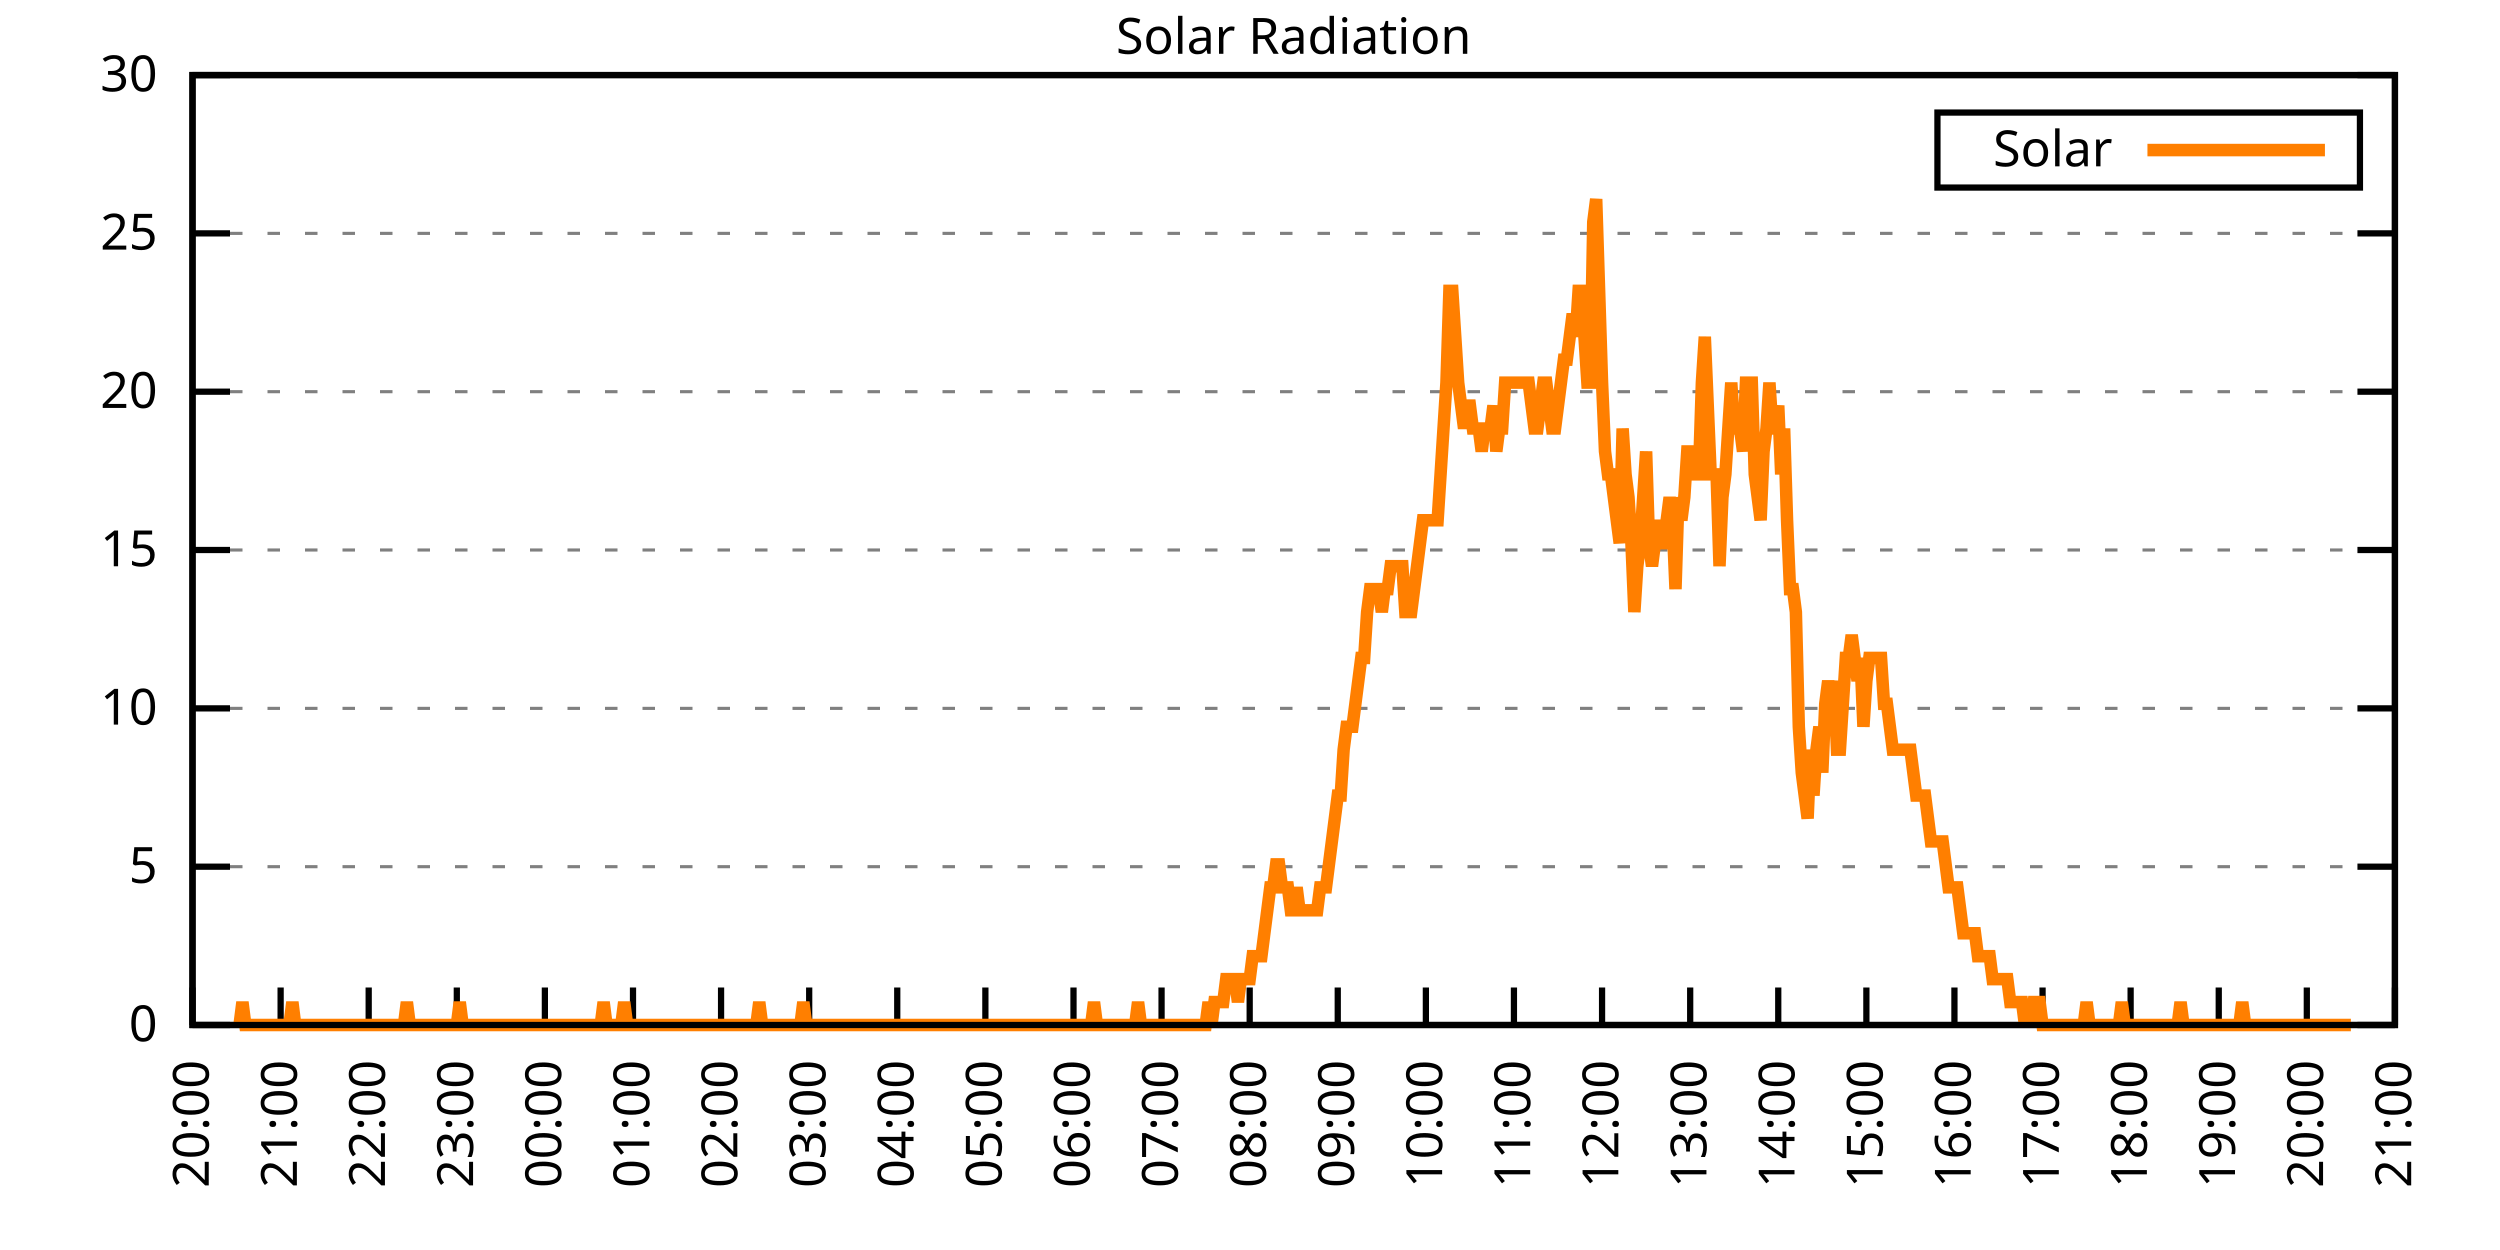
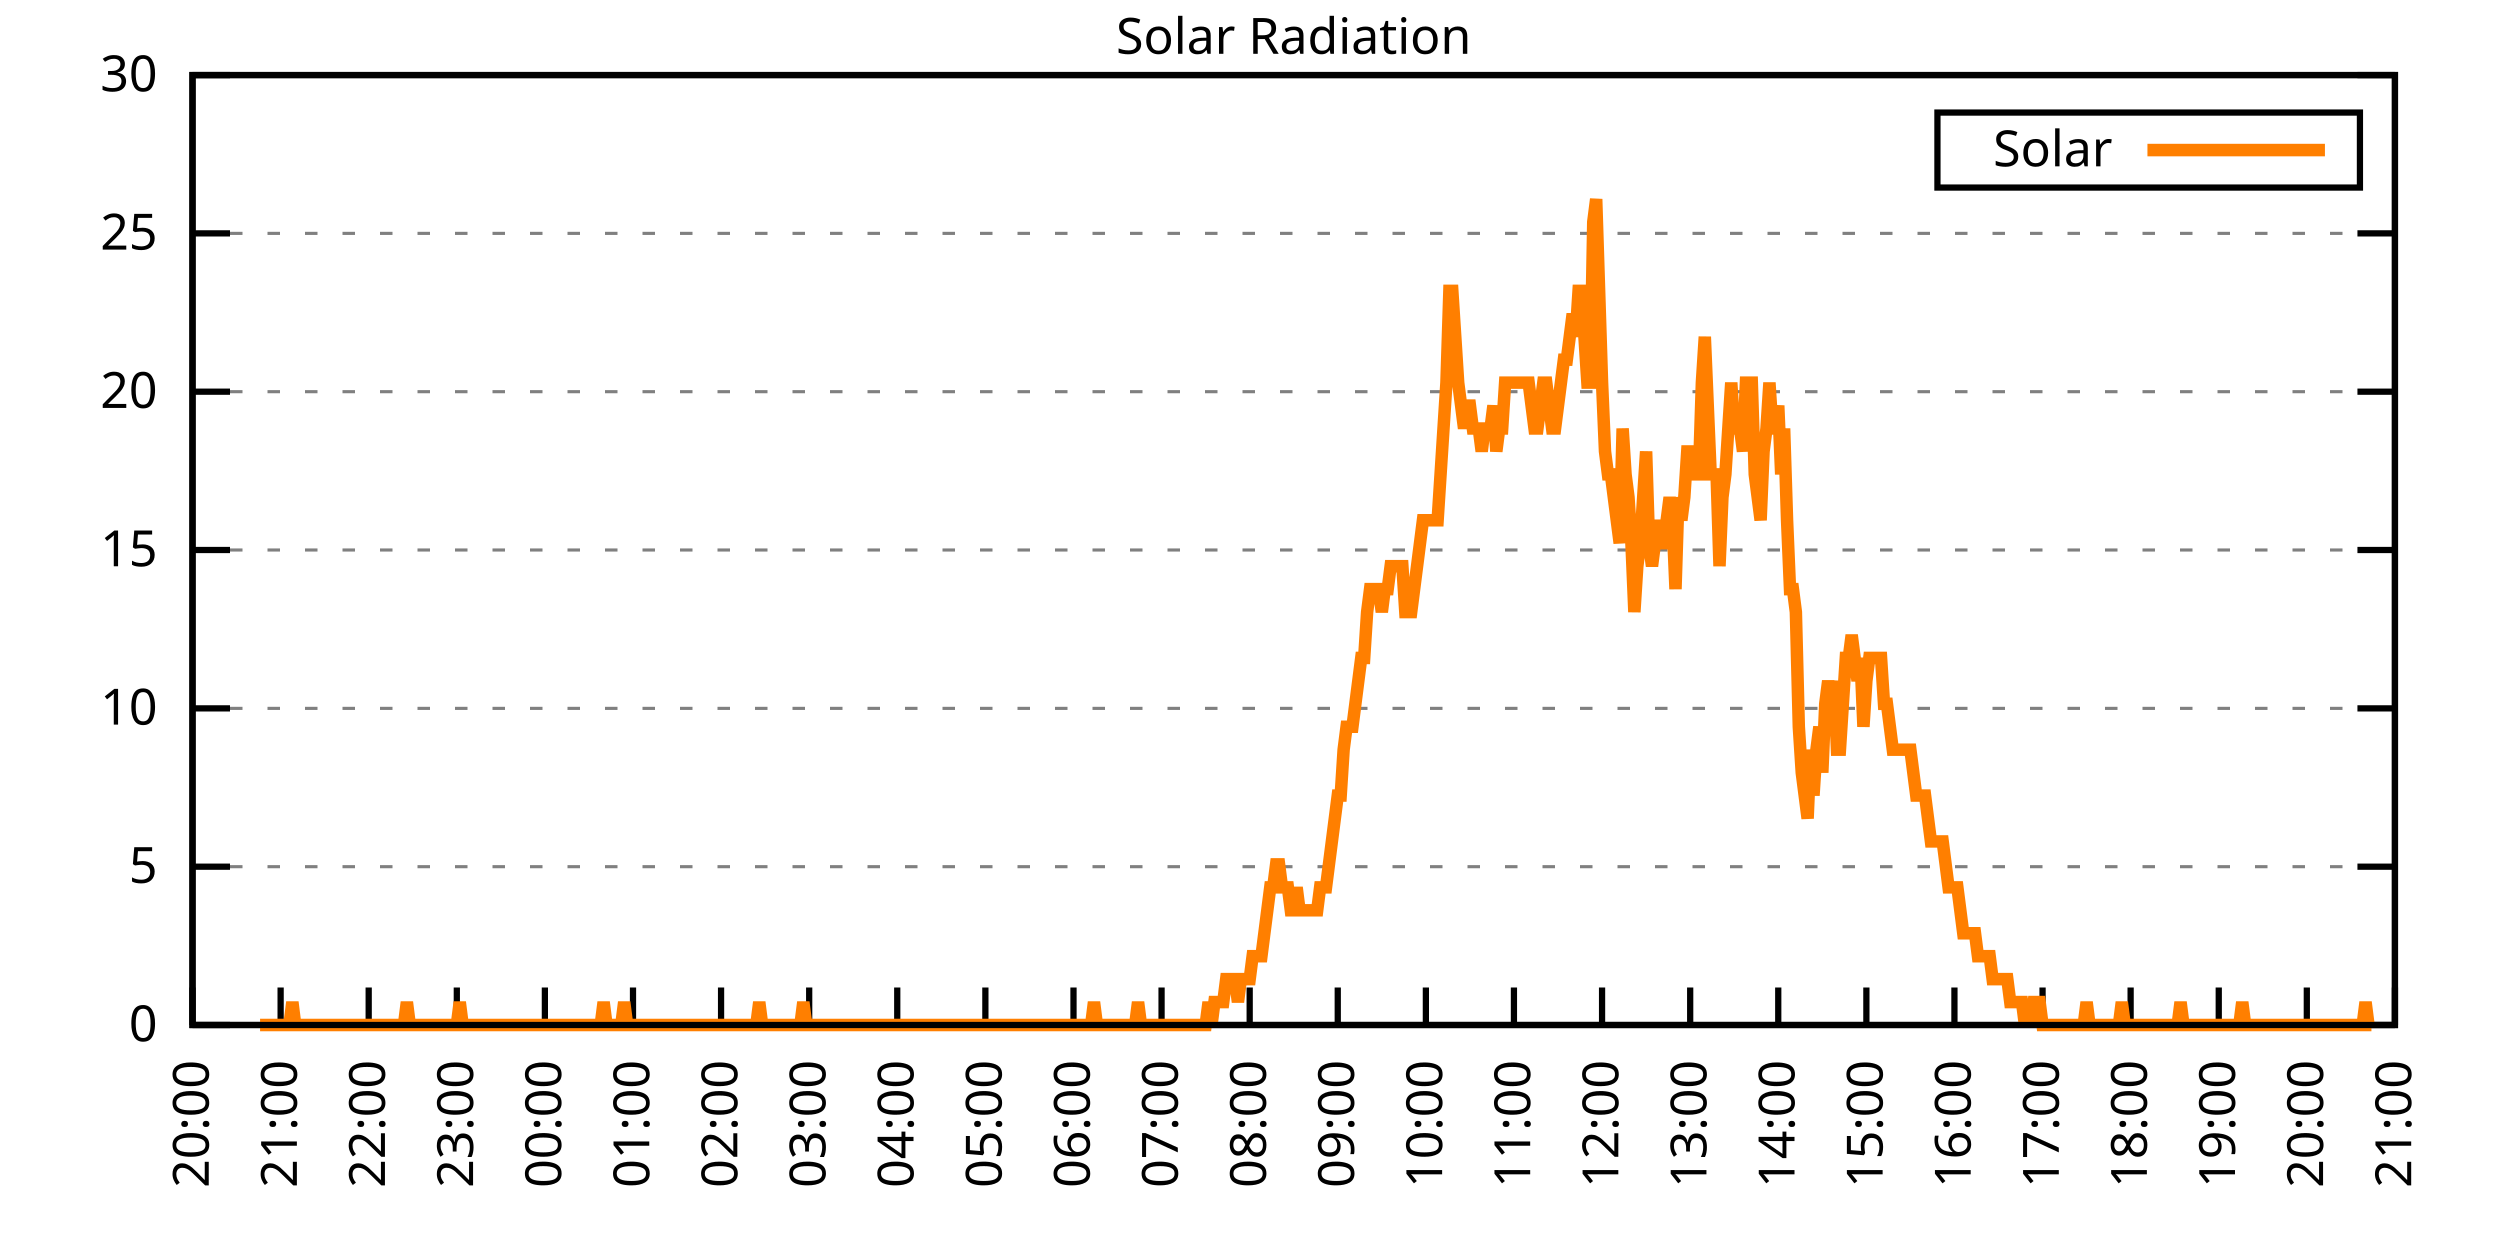
<svg xmlns="http://www.w3.org/2000/svg" xmlns:xlink="http://www.w3.org/1999/xlink" width="400" height="200" viewBox="0 0 400 200">
  <g id="gnuplot_canvas">
    <rect x="0" y="0" width="400" height="200" fill="none" />
    <defs>
      <circle id="gpDot" r="0.5" stroke-width="0.5" stroke="currentColor" />
      <path id="gpPt0" stroke-width="0.333" stroke="currentColor" d="M-1,0 h2 M0,-1 v2" />
      <path id="gpPt1" stroke-width="0.333" stroke="currentColor" d="M-1,-1 L1,1 M1,-1 L-1,1" />
      <path id="gpPt2" stroke-width="0.333" stroke="currentColor" d="M-1,0 L1,0 M0,-1 L0,1 M-1,-1 L1,1 M-1,1 L1,-1" />
      <rect id="gpPt3" stroke-width="0.333" stroke="currentColor" x="-1" y="-1" width="2" height="2" />
      <rect id="gpPt4" stroke-width="0.333" stroke="currentColor" fill="currentColor" x="-1" y="-1" width="2" height="2" />
      <circle id="gpPt5" stroke-width="0.333" stroke="currentColor" cx="0" cy="0" r="1" />
      <use xlink:href="#gpPt5" id="gpPt6" fill="currentColor" stroke="none" />
      <path id="gpPt7" stroke-width="0.333" stroke="currentColor" d="M0,-1.33 L-1.33,0.67 L1.33,0.67 z" />
      <use xlink:href="#gpPt7" id="gpPt8" fill="currentColor" stroke="none" />
      <use xlink:href="#gpPt7" id="gpPt9" stroke="currentColor" transform="rotate(180)" />
      <use xlink:href="#gpPt9" id="gpPt10" fill="currentColor" stroke="none" />
      <use xlink:href="#gpPt3" id="gpPt11" stroke="currentColor" transform="rotate(45)" />
      <use xlink:href="#gpPt11" id="gpPt12" fill="currentColor" stroke="none" />
      <path id="gpPt13" stroke-width="0.333" stroke="currentColor" d="M0,1.330 L1.265,0.411 L0.782,-1.067 L-0.782,-1.076 L-1.265,0.411 z" />
      <use xlink:href="#gpPt13" id="gpPt14" fill="currentColor" stroke="none" />
      <filter id="textbox" filterUnits="objectBoundingBox" x="0" y="0" height="1" width="1">
        <feFlood flood-color="white" flood-opacity="1" result="bgnd" />
        <feComposite in="SourceGraphic" in2="bgnd" operator="atop" />
      </filter>
      <filter id="greybox" filterUnits="objectBoundingBox" x="0" y="0" height="1" width="1">
        <feFlood flood-color="lightgrey" flood-opacity="1" result="grey" />
        <feComposite in="SourceGraphic" in2="grey" operator="atop" />
      </filter>
    </defs>
    <g fill="none" color="white" stroke="currentColor" stroke-width="1.00" stroke-linecap="butt" stroke-linejoin="miter">
</g>
    <g fill="none" color="black" stroke="currentColor" stroke-width="1.00" stroke-linecap="butt" stroke-linejoin="miter">
      <g stroke="none" shape-rendering="crispEdges">
        <polygon fill="rgb(255, 255, 255)" points="30.80,164.00 383.18,164.00 383.18,12.02 30.80,12.02 " />
      </g>
    </g>
    <g fill="none" color="black" stroke="currentColor" stroke-width="1.00" stroke-linecap="butt" stroke-linejoin="miter">
</g>
    <g fill="none" color="black" stroke="black" stroke-width="0.50" stroke-linecap="butt" stroke-linejoin="miter">
</g>
    <g fill="none" color="gray" stroke="currentColor" stroke-width="0.50" stroke-linecap="butt" stroke-linejoin="miter">
      <path stroke="gray" stroke-dasharray="2,4" class="gridline" d="M30.80,164.00 L383.19,164.00  " />
    </g>
    <g fill="none" color="gray" stroke="gray" stroke-width="1.00" stroke-linecap="butt" stroke-linejoin="miter">
</g>
    <g fill="none" color="black" stroke="currentColor" stroke-width="1.00" stroke-linecap="butt" stroke-linejoin="miter">
      <path stroke="black" d="M30.80,164.00 L36.80,164.00 M383.19,164.00 L377.19,164.00  " />
      <g transform="translate(25.20,166.60)" stroke="none" fill="black" font-family="Sans" font-size="8.00" text-anchor="end">
        <text>
          <tspan font-family="Sans"> 0</tspan>
        </text>
      </g>
    </g>
    <g fill="none" color="black" stroke="currentColor" stroke-width="1.00" stroke-linecap="butt" stroke-linejoin="miter">
</g>
    <g fill="none" color="black" stroke="black" stroke-width="0.50" stroke-linecap="butt" stroke-linejoin="miter">
</g>
    <g fill="none" color="gray" stroke="currentColor" stroke-width="0.50" stroke-linecap="butt" stroke-linejoin="miter">
      <path stroke="gray" stroke-dasharray="2,4" class="gridline" d="M30.80,138.67 L383.19,138.67  " />
    </g>
    <g fill="none" color="gray" stroke="gray" stroke-width="1.00" stroke-linecap="butt" stroke-linejoin="miter">
</g>
    <g fill="none" color="black" stroke="currentColor" stroke-width="1.00" stroke-linecap="butt" stroke-linejoin="miter">
      <path stroke="black" d="M30.80,138.67 L36.80,138.67 M383.19,138.67 L377.19,138.67  " />
      <g transform="translate(25.20,141.27)" stroke="none" fill="black" font-family="Sans" font-size="8.00" text-anchor="end">
        <text>
          <tspan font-family="Sans"> 5</tspan>
        </text>
      </g>
    </g>
    <g fill="none" color="black" stroke="currentColor" stroke-width="1.00" stroke-linecap="butt" stroke-linejoin="miter">
</g>
    <g fill="none" color="black" stroke="black" stroke-width="0.50" stroke-linecap="butt" stroke-linejoin="miter">
</g>
    <g fill="none" color="gray" stroke="currentColor" stroke-width="0.50" stroke-linecap="butt" stroke-linejoin="miter">
      <path stroke="gray" stroke-dasharray="2,4" class="gridline" d="M30.80,113.34 L383.19,113.34  " />
    </g>
    <g fill="none" color="gray" stroke="gray" stroke-width="1.00" stroke-linecap="butt" stroke-linejoin="miter">
</g>
    <g fill="none" color="black" stroke="currentColor" stroke-width="1.00" stroke-linecap="butt" stroke-linejoin="miter">
      <path stroke="black" d="M30.80,113.34 L36.80,113.34 M383.19,113.34 L377.19,113.34  " />
      <g transform="translate(25.20,115.94)" stroke="none" fill="black" font-family="Sans" font-size="8.00" text-anchor="end">
        <text>
          <tspan font-family="Sans"> 10</tspan>
        </text>
      </g>
    </g>
    <g fill="none" color="black" stroke="currentColor" stroke-width="1.00" stroke-linecap="butt" stroke-linejoin="miter">
</g>
    <g fill="none" color="black" stroke="black" stroke-width="0.50" stroke-linecap="butt" stroke-linejoin="miter">
</g>
    <g fill="none" color="gray" stroke="currentColor" stroke-width="0.50" stroke-linecap="butt" stroke-linejoin="miter">
      <path stroke="gray" stroke-dasharray="2,4" class="gridline" d="M30.80,88.00 L383.19,88.00  " />
    </g>
    <g fill="none" color="gray" stroke="gray" stroke-width="1.00" stroke-linecap="butt" stroke-linejoin="miter">
</g>
    <g fill="none" color="black" stroke="currentColor" stroke-width="1.00" stroke-linecap="butt" stroke-linejoin="miter">
      <path stroke="black" d="M30.80,88.00 L36.80,88.00 M383.19,88.00 L377.19,88.00  " />
      <g transform="translate(25.20,90.60)" stroke="none" fill="black" font-family="Sans" font-size="8.00" text-anchor="end">
        <text>
          <tspan font-family="Sans"> 15</tspan>
        </text>
      </g>
    </g>
    <g fill="none" color="black" stroke="currentColor" stroke-width="1.00" stroke-linecap="butt" stroke-linejoin="miter">
</g>
    <g fill="none" color="black" stroke="black" stroke-width="0.50" stroke-linecap="butt" stroke-linejoin="miter">
</g>
    <g fill="none" color="gray" stroke="currentColor" stroke-width="0.50" stroke-linecap="butt" stroke-linejoin="miter">
      <path stroke="gray" stroke-dasharray="2,4" class="gridline" d="M30.80,62.67 L383.19,62.67  " />
    </g>
    <g fill="none" color="gray" stroke="gray" stroke-width="1.00" stroke-linecap="butt" stroke-linejoin="miter">
</g>
    <g fill="none" color="black" stroke="currentColor" stroke-width="1.00" stroke-linecap="butt" stroke-linejoin="miter">
      <path stroke="black" d="M30.80,62.67 L36.80,62.67 M383.19,62.67 L377.19,62.67  " />
      <g transform="translate(25.20,65.27)" stroke="none" fill="black" font-family="Sans" font-size="8.00" text-anchor="end">
        <text>
          <tspan font-family="Sans"> 20</tspan>
        </text>
      </g>
    </g>
    <g fill="none" color="black" stroke="currentColor" stroke-width="1.00" stroke-linecap="butt" stroke-linejoin="miter">
</g>
    <g fill="none" color="black" stroke="black" stroke-width="0.50" stroke-linecap="butt" stroke-linejoin="miter">
</g>
    <g fill="none" color="gray" stroke="currentColor" stroke-width="0.50" stroke-linecap="butt" stroke-linejoin="miter">
      <path stroke="gray" stroke-dasharray="2,4" class="gridline" d="M30.80,37.34 L383.19,37.34  " />
    </g>
    <g fill="none" color="gray" stroke="gray" stroke-width="1.00" stroke-linecap="butt" stroke-linejoin="miter">
</g>
    <g fill="none" color="black" stroke="currentColor" stroke-width="1.00" stroke-linecap="butt" stroke-linejoin="miter">
      <path stroke="black" d="M30.80,37.34 L36.80,37.34 M383.19,37.34 L377.19,37.34  " />
      <g transform="translate(25.20,39.94)" stroke="none" fill="black" font-family="Sans" font-size="8.00" text-anchor="end">
        <text>
          <tspan font-family="Sans"> 25</tspan>
        </text>
      </g>
    </g>
    <g fill="none" color="black" stroke="currentColor" stroke-width="1.00" stroke-linecap="butt" stroke-linejoin="miter">
</g>
    <g fill="none" color="black" stroke="black" stroke-width="0.50" stroke-linecap="butt" stroke-linejoin="miter">
</g>
    <g fill="none" color="gray" stroke="currentColor" stroke-width="0.50" stroke-linecap="butt" stroke-linejoin="miter">
      <path stroke="gray" stroke-dasharray="2,4" class="gridline" d="M30.80,12.01 L383.19,12.01  " />
    </g>
    <g fill="none" color="gray" stroke="gray" stroke-width="1.00" stroke-linecap="butt" stroke-linejoin="miter">
</g>
    <g fill="none" color="black" stroke="currentColor" stroke-width="1.00" stroke-linecap="butt" stroke-linejoin="miter">
      <path stroke="black" d="M30.80,12.01 L36.80,12.01 M383.19,12.01 L377.19,12.01  " />
      <g transform="translate(25.20,14.61)" stroke="none" fill="black" font-family="Sans" font-size="8.00" text-anchor="end">
        <text>
          <tspan font-family="Sans"> 30</tspan>
        </text>
      </g>
    </g>
    <g fill="none" color="black" stroke="currentColor" stroke-width="1.00" stroke-linecap="butt" stroke-linejoin="miter">
      <path stroke="black" d="M30.80,164.00 L30.80,158.00  " />
      <g transform="translate(33.40,169.60) rotate(270.00)" stroke="none" fill="black" font-family="Sans" font-size="8.00" text-anchor="end">
        <text>
          <tspan font-family="Sans">20:00</tspan>
        </text>
      </g>
    </g>
    <g fill="none" color="black" stroke="currentColor" stroke-width="1.00" stroke-linecap="butt" stroke-linejoin="miter">
      <path stroke="black" d="M44.90,164.00 L44.90,158.00  " />
      <g transform="translate(47.50,169.60) rotate(270.00)" stroke="none" fill="black" font-family="Sans" font-size="8.00" text-anchor="end">
        <text>
          <tspan font-family="Sans">21:00</tspan>
        </text>
      </g>
    </g>
    <g fill="none" color="black" stroke="currentColor" stroke-width="1.00" stroke-linecap="butt" stroke-linejoin="miter">
      <path stroke="black" d="M58.99,164.00 L58.99,158.00  " />
      <g transform="translate(61.59,169.60) rotate(270.00)" stroke="none" fill="black" font-family="Sans" font-size="8.00" text-anchor="end">
        <text>
          <tspan font-family="Sans">22:00</tspan>
        </text>
      </g>
    </g>
    <g fill="none" color="black" stroke="currentColor" stroke-width="1.00" stroke-linecap="butt" stroke-linejoin="miter">
      <path stroke="black" d="M73.09,164.00 L73.09,158.00  " />
      <g transform="translate(75.69,169.60) rotate(270.00)" stroke="none" fill="black" font-family="Sans" font-size="8.00" text-anchor="end">
        <text>
          <tspan font-family="Sans">23:00</tspan>
        </text>
      </g>
    </g>
    <g fill="none" color="black" stroke="currentColor" stroke-width="1.00" stroke-linecap="butt" stroke-linejoin="miter">
      <path stroke="black" d="M87.18,164.00 L87.18,158.00  " />
      <g transform="translate(89.78,169.60) rotate(270.00)" stroke="none" fill="black" font-family="Sans" font-size="8.00" text-anchor="end">
        <text>
          <tspan font-family="Sans">00:00</tspan>
        </text>
      </g>
    </g>
    <g fill="none" color="black" stroke="currentColor" stroke-width="1.00" stroke-linecap="butt" stroke-linejoin="miter">
      <path stroke="black" d="M101.28,164.00 L101.28,158.00  " />
      <g transform="translate(103.88,169.60) rotate(270.00)" stroke="none" fill="black" font-family="Sans" font-size="8.00" text-anchor="end">
        <text>
          <tspan font-family="Sans">01:00</tspan>
        </text>
      </g>
    </g>
    <g fill="none" color="black" stroke="currentColor" stroke-width="1.00" stroke-linecap="butt" stroke-linejoin="miter">
      <path stroke="black" d="M115.37,164.00 L115.37,158.00  " />
      <g transform="translate(117.97,169.60) rotate(270.00)" stroke="none" fill="black" font-family="Sans" font-size="8.00" text-anchor="end">
        <text>
          <tspan font-family="Sans">02:00</tspan>
        </text>
      </g>
    </g>
    <g fill="none" color="black" stroke="currentColor" stroke-width="1.00" stroke-linecap="butt" stroke-linejoin="miter">
      <path stroke="black" d="M129.47,164.00 L129.47,158.00  " />
      <g transform="translate(132.07,169.60) rotate(270.00)" stroke="none" fill="black" font-family="Sans" font-size="8.00" text-anchor="end">
        <text>
          <tspan font-family="Sans">03:00</tspan>
        </text>
      </g>
    </g>
    <g fill="none" color="black" stroke="currentColor" stroke-width="1.00" stroke-linecap="butt" stroke-linejoin="miter">
      <path stroke="black" d="M143.56,164.00 L143.56,158.00  " />
      <g transform="translate(146.16,169.60) rotate(270.00)" stroke="none" fill="black" font-family="Sans" font-size="8.00" text-anchor="end">
        <text>
          <tspan font-family="Sans">04:00</tspan>
        </text>
      </g>
    </g>
    <g fill="none" color="black" stroke="currentColor" stroke-width="1.00" stroke-linecap="butt" stroke-linejoin="miter">
      <path stroke="black" d="M157.66,164.00 L157.66,158.00  " />
      <g transform="translate(160.26,169.60) rotate(270.00)" stroke="none" fill="black" font-family="Sans" font-size="8.00" text-anchor="end">
        <text>
          <tspan font-family="Sans">05:00</tspan>
        </text>
      </g>
    </g>
    <g fill="none" color="black" stroke="currentColor" stroke-width="1.00" stroke-linecap="butt" stroke-linejoin="miter">
      <path stroke="black" d="M171.76,164.00 L171.76,158.00  " />
      <g transform="translate(174.36,169.60) rotate(270.00)" stroke="none" fill="black" font-family="Sans" font-size="8.00" text-anchor="end">
        <text>
          <tspan font-family="Sans">06:00</tspan>
        </text>
      </g>
    </g>
    <g fill="none" color="black" stroke="currentColor" stroke-width="1.00" stroke-linecap="butt" stroke-linejoin="miter">
      <path stroke="black" d="M185.85,164.00 L185.85,158.00  " />
      <g transform="translate(188.45,169.60) rotate(270.00)" stroke="none" fill="black" font-family="Sans" font-size="8.00" text-anchor="end">
        <text>
          <tspan font-family="Sans">07:00</tspan>
        </text>
      </g>
    </g>
    <g fill="none" color="black" stroke="currentColor" stroke-width="1.00" stroke-linecap="butt" stroke-linejoin="miter">
      <path stroke="black" d="M199.95,164.00 L199.95,158.00  " />
      <g transform="translate(202.55,169.60) rotate(270.00)" stroke="none" fill="black" font-family="Sans" font-size="8.00" text-anchor="end">
        <text>
          <tspan font-family="Sans">08:00</tspan>
        </text>
      </g>
    </g>
    <g fill="none" color="black" stroke="currentColor" stroke-width="1.00" stroke-linecap="butt" stroke-linejoin="miter">
      <path stroke="black" d="M214.04,164.00 L214.04,158.00  " />
      <g transform="translate(216.64,169.60) rotate(270.00)" stroke="none" fill="black" font-family="Sans" font-size="8.00" text-anchor="end">
        <text>
          <tspan font-family="Sans">09:00</tspan>
        </text>
      </g>
    </g>
    <g fill="none" color="black" stroke="currentColor" stroke-width="1.00" stroke-linecap="butt" stroke-linejoin="miter">
      <path stroke="black" d="M228.14,164.00 L228.14,158.00  " />
      <g transform="translate(230.74,169.60) rotate(270.00)" stroke="none" fill="black" font-family="Sans" font-size="8.00" text-anchor="end">
        <text>
          <tspan font-family="Sans">10:00</tspan>
        </text>
      </g>
    </g>
    <g fill="none" color="black" stroke="currentColor" stroke-width="1.00" stroke-linecap="butt" stroke-linejoin="miter">
      <path stroke="black" d="M242.23,164.00 L242.23,158.00  " />
      <g transform="translate(244.83,169.60) rotate(270.00)" stroke="none" fill="black" font-family="Sans" font-size="8.00" text-anchor="end">
        <text>
          <tspan font-family="Sans">11:00</tspan>
        </text>
      </g>
    </g>
    <g fill="none" color="black" stroke="currentColor" stroke-width="1.00" stroke-linecap="butt" stroke-linejoin="miter">
      <path stroke="black" d="M256.33,164.00 L256.33,158.00  " />
      <g transform="translate(258.93,169.60) rotate(270.00)" stroke="none" fill="black" font-family="Sans" font-size="8.00" text-anchor="end">
        <text>
          <tspan font-family="Sans">12:00</tspan>
        </text>
      </g>
    </g>
    <g fill="none" color="black" stroke="currentColor" stroke-width="1.00" stroke-linecap="butt" stroke-linejoin="miter">
      <path stroke="black" d="M270.43,164.00 L270.43,158.00  " />
      <g transform="translate(273.03,169.60) rotate(270.00)" stroke="none" fill="black" font-family="Sans" font-size="8.00" text-anchor="end">
        <text>
          <tspan font-family="Sans">13:00</tspan>
        </text>
      </g>
    </g>
    <g fill="none" color="black" stroke="currentColor" stroke-width="1.00" stroke-linecap="butt" stroke-linejoin="miter">
      <path stroke="black" d="M284.52,164.00 L284.52,158.00  " />
      <g transform="translate(287.12,169.60) rotate(270.00)" stroke="none" fill="black" font-family="Sans" font-size="8.00" text-anchor="end">
        <text>
          <tspan font-family="Sans">14:00</tspan>
        </text>
      </g>
    </g>
    <g fill="none" color="black" stroke="currentColor" stroke-width="1.00" stroke-linecap="butt" stroke-linejoin="miter">
      <path stroke="black" d="M298.62,164.00 L298.62,158.00  " />
      <g transform="translate(301.22,169.60) rotate(270.00)" stroke="none" fill="black" font-family="Sans" font-size="8.00" text-anchor="end">
        <text>
          <tspan font-family="Sans">15:00</tspan>
        </text>
      </g>
    </g>
    <g fill="none" color="black" stroke="currentColor" stroke-width="1.00" stroke-linecap="butt" stroke-linejoin="miter">
      <path stroke="black" d="M312.71,164.00 L312.71,158.00  " />
      <g transform="translate(315.31,169.60) rotate(270.00)" stroke="none" fill="black" font-family="Sans" font-size="8.00" text-anchor="end">
        <text>
          <tspan font-family="Sans">16:00</tspan>
        </text>
      </g>
    </g>
    <g fill="none" color="black" stroke="currentColor" stroke-width="1.00" stroke-linecap="butt" stroke-linejoin="miter">
      <path stroke="black" d="M326.81,164.00 L326.81,158.00  " />
      <g transform="translate(329.41,169.60) rotate(270.00)" stroke="none" fill="black" font-family="Sans" font-size="8.00" text-anchor="end">
        <text>
          <tspan font-family="Sans">17:00</tspan>
        </text>
      </g>
    </g>
    <g fill="none" color="black" stroke="currentColor" stroke-width="1.00" stroke-linecap="butt" stroke-linejoin="miter">
      <path stroke="black" d="M340.90,164.00 L340.90,158.00  " />
      <g transform="translate(343.50,169.60) rotate(270.00)" stroke="none" fill="black" font-family="Sans" font-size="8.00" text-anchor="end">
        <text>
          <tspan font-family="Sans">18:00</tspan>
        </text>
      </g>
    </g>
    <g fill="none" color="black" stroke="currentColor" stroke-width="1.00" stroke-linecap="butt" stroke-linejoin="miter">
      <path stroke="black" d="M355.00,164.00 L355.00,158.00  " />
      <g transform="translate(357.60,169.60) rotate(270.00)" stroke="none" fill="black" font-family="Sans" font-size="8.00" text-anchor="end">
        <text>
          <tspan font-family="Sans">19:00</tspan>
        </text>
      </g>
    </g>
    <g fill="none" color="black" stroke="currentColor" stroke-width="1.00" stroke-linecap="butt" stroke-linejoin="miter">
      <path stroke="black" d="M369.09,164.00 L369.09,158.00  " />
      <g transform="translate(371.69,169.60) rotate(270.00)" stroke="none" fill="black" font-family="Sans" font-size="8.00" text-anchor="end">
        <text>
          <tspan font-family="Sans">20:00</tspan>
        </text>
      </g>
    </g>
    <g fill="none" color="black" stroke="currentColor" stroke-width="1.00" stroke-linecap="butt" stroke-linejoin="miter">
      <path stroke="black" d="M383.19,164.00 L383.19,158.00  " />
      <g transform="translate(385.79,169.60) rotate(270.00)" stroke="none" fill="black" font-family="Sans" font-size="8.00" text-anchor="end">
        <text>
          <tspan font-family="Sans">21:00</tspan>
        </text>
      </g>
    </g>
    <g fill="none" color="black" stroke="currentColor" stroke-width="1.00" stroke-linecap="butt" stroke-linejoin="miter">
</g>
    <g fill="none" color="black" stroke="currentColor" stroke-width="1.00" stroke-linecap="butt" stroke-linejoin="miter">
      <path stroke="black" d="M30.80,12.01 L30.80,164.00 L383.19,164.00 L383.19,12.01 L30.80,12.01 Z  " />
    </g>
    <g fill="none" color="black" stroke="currentColor" stroke-width="1.00" stroke-linecap="butt" stroke-linejoin="miter">
</g>
    <g fill="none" color="black" stroke="currentColor" stroke-width="1.00" stroke-linecap="butt" stroke-linejoin="miter">
      <path stroke="black" d="M309.99,30.01 L309.99,18.01 L377.59,18.01 L377.59,30.01 L309.99,30.01 Z  " />
    </g>
    <g id="Solar_Radiation_plot_1">
      <g fill="none" color="white" stroke="black" stroke-width="2.00" stroke-linecap="butt" stroke-linejoin="miter">
</g>
      <g fill="none" color="black" stroke="currentColor" stroke-width="2.00" stroke-linecap="butt" stroke-linejoin="miter">
        <g transform="translate(337.99,26.61)" stroke="none" fill="black" font-family="Sans" font-size="8.00" text-anchor="end">
          <text>
            <tspan font-family="Sans">Solar</tspan>
          </text>
        </g>
      </g>
      <g fill="none" color="black" stroke="currentColor" stroke-width="2.00" stroke-linecap="butt" stroke-linejoin="miter">
-         <path stroke="rgb(255, 127,   0)" d="M343.59,24.01 L371.99,24.01 M38.32,164.00 L38.79,160.33 L39.26,164.00 L39.73,164.00 L40.20,164.00 L40.67,164.00   L41.14,164.00 L41.61,164.00 L42.08,164.00 L42.55,164.00 L43.02,164.00 L43.49,164.00 L43.96,164.00 L44.43,164.00   L44.90,164.00 L45.37,164.00 L45.84,164.00 L46.31,164.00 L46.78,160.33 L47.24,164.00 L47.71,164.00 L48.18,164.00   L48.65,164.00 L49.12,164.00 L49.59,164.00 L50.06,164.00 L50.53,164.00 L51.00,164.00 L51.47,164.00 L51.94,164.00   L52.41,164.00 L52.88,164.00 L53.35,164.00 L53.82,164.00 L54.29,164.00 L54.76,164.00 L55.23,164.00 L55.70,164.00   L56.17,164.00 L56.64,164.00 L57.11,164.00 L57.58,164.00 L58.05,164.00 L58.52,164.00 L58.99,164.00 L59.46,164.00   L59.93,164.00 L60.40,164.00 L60.87,164.00 L61.34,164.00 L61.81,164.00 L62.28,164.00 L62.75,164.00 L63.22,164.00   L63.69,164.00 L64.16,164.00 L64.63,164.00 L65.10,160.33 L65.57,164.00 L66.04,164.00 L66.51,164.00 L66.98,164.00   L67.45,164.00 L67.92,164.00 L68.39,164.00 L68.86,164.00 L69.33,164.00 L69.80,164.00 L70.27,164.00 L70.74,164.00   L71.21,164.00 L71.68,164.00 L72.15,164.00 L72.62,164.00 L73.09,164.00 L73.56,160.33 L74.03,164.00 L74.50,164.00   L74.97,164.00 L75.44,164.00 L75.91,164.00 L76.38,164.00 L76.85,164.00 L77.32,164.00 L77.79,164.00 L78.26,164.00   L78.73,164.00 L79.19,164.00 L79.66,164.00 L80.13,164.00 L80.60,164.00 L81.07,164.00 L81.54,164.00 L82.01,164.00   L82.48,164.00 L82.95,164.00 L83.42,164.00 L83.89,164.00 L84.36,164.00 L84.83,164.00 L85.30,164.00 L85.77,164.00   L86.24,164.00 L86.71,164.00 L87.18,164.00 L87.65,164.00 L88.12,164.00 L88.59,164.00 L89.06,164.00 L89.53,164.00   L90.00,164.00 L90.47,164.00 L90.94,164.00 L91.41,164.00 L91.88,164.00 L92.35,164.00 L92.82,164.00 L93.29,164.00   L93.76,164.00 L94.23,164.00 L94.70,164.00 L95.17,164.00 L95.64,164.00 L96.11,164.00 L96.58,160.33 L97.05,164.00   L97.52,164.00 L97.99,164.00 L98.46,164.00 L98.93,164.00 L99.40,164.00 L99.87,160.33 L100.34,164.00 L100.81,164.00   L101.28,164.00 L101.75,164.00 L102.22,164.00 L102.69,164.00 L103.16,164.00 L103.63,164.00 L104.10,164.00 L104.57,164.00   L105.04,164.00 L105.51,164.00 L105.98,164.00 L106.45,164.00 L106.92,164.00 L107.39,164.00 L107.86,164.00 L108.33,164.00   L108.80,164.00 L109.27,164.00 L109.74,164.00 L110.21,164.00 L110.68,164.00 L111.14,164.00 L111.61,164.00 L112.08,164.00   L112.55,164.00 L113.02,164.00 L113.49,164.00 L113.96,164.00 L114.43,164.00 L114.90,164.00 L115.37,164.00 L115.84,164.00   L116.31,164.00 L116.78,164.00 L117.25,164.00 L117.72,164.00 L118.19,164.00 L118.66,164.00 L119.13,164.00 L119.60,164.00   L120.07,164.00 L120.54,164.00 L121.01,164.00 L121.48,160.33 L121.95,164.00 L122.42,164.00 L122.89,164.00 L123.36,164.00   L123.83,164.00 L124.30,164.00 L124.77,164.00 L125.24,164.00 L125.71,164.00 L126.18,164.00 L126.65,164.00 L127.12,164.00   L127.59,164.00 L128.06,164.00 L128.53,160.33 L129.00,164.00 L129.47,164.00 L129.94,164.00 L130.41,164.00 L130.88,164.00   L131.35,164.00 L131.82,164.00 L132.29,164.00 L132.76,164.00 L133.23,164.00 L133.70,164.00 L134.17,164.00 L134.64,164.00   L135.11,164.00 L135.58,164.00 L136.05,164.00 L136.52,164.00 L136.99,164.00 L137.46,164.00 L137.93,164.00 L138.40,164.00   L138.87,164.00 L139.34,164.00 L139.81,164.00 L140.28,164.00 L140.75,164.00 L141.22,164.00 L141.69,164.00 L142.16,164.00   L142.63,164.00 L143.09,164.00 L143.56,164.00 L144.03,164.00 L144.50,164.00 L144.97,164.00 L145.44,164.00 L145.91,164.00   L146.38,164.00 L146.85,164.00 L147.32,164.00 L147.79,164.00 L148.26,164.00 L148.73,164.00 L149.20,164.00 L149.67,164.00   L150.14,164.00 L150.61,164.00 L151.08,164.00 L151.55,164.00 L152.02,164.00 L152.49,164.00 L152.96,164.00 L153.43,164.00   L153.90,164.00 L154.37,164.00 L154.84,164.00 L155.31,164.00 L155.78,164.00 L156.25,164.00 L156.72,164.00 L157.19,164.00   L157.66,164.00 L158.13,164.00 L158.60,164.00 L159.07,164.00 L159.54,164.00 L160.01,164.00 L160.48,164.00 L160.95,164.00   L161.42,164.00 L161.89,164.00 L162.36,164.00 L162.83,164.00 L163.30,164.00 L163.77,164.00 L164.24,164.00 L164.71,164.00   L165.18,164.00 L165.65,164.00 L166.12,164.00 L166.59,164.00 L167.06,164.00 L167.53,164.00 L168.00,164.00 L168.47,164.00   L168.94,164.00 L169.41,164.00 L169.88,164.00 L170.35,164.00 L170.82,164.00 L171.29,164.00 L171.76,164.00 L172.23,164.00   L172.70,164.00 L173.17,164.00 L173.64,164.00 L174.11,164.00 L174.58,164.00 L175.04,160.33 L175.51,164.00 L175.98,164.00   L176.45,164.00 L176.92,164.00 L177.39,164.00 L177.86,164.00 L178.33,164.00 L178.80,164.00 L179.27,164.00 L179.74,164.00   L180.21,164.00 L180.68,164.00 L181.15,164.00 L181.62,164.00 L182.09,160.33 L182.56,164.00 L183.03,164.00 L183.50,164.00   L183.97,164.00 L184.44,164.00 L184.91,164.00 L185.38,164.00 L185.85,164.00 L186.32,164.00 L186.79,164.00 L187.26,164.00   L187.73,164.00 L188.20,164.00 L188.67,164.00 L189.14,164.00 L189.61,164.00 L190.08,164.00 L190.55,164.00 L191.02,164.00   L191.49,164.00 L191.96,164.00 L192.43,164.00 L192.90,164.00 L193.37,160.33 L193.84,164.00 L194.31,160.33 L194.78,160.33   L195.25,160.33 L195.72,160.33 L196.19,156.66 L196.66,156.66 L197.13,156.66 L197.60,156.66 L198.07,160.33 L198.54,156.66   L199.01,156.66 L199.48,156.66 L199.95,156.66 L200.42,152.99 L200.89,152.99 L201.36,152.99 L201.83,152.99 L202.30,149.32   L202.77,145.65 L203.24,141.98 L203.71,141.98 L204.18,138.30 L204.65,138.30 L205.12,141.98 L205.59,141.98 L206.06,141.98   L206.53,145.65 L207.00,145.65 L207.46,141.98 L207.93,145.65 L208.40,145.65 L208.87,145.65 L209.34,145.65 L209.81,145.65   L210.28,145.65 L210.75,145.65 L211.22,141.98 L211.69,141.98 L212.16,141.98 L212.63,138.30 L213.10,134.63 L213.57,130.96   L214.04,127.29 L214.51,127.29 L214.98,119.95 L215.45,116.28 L215.92,116.28 L216.39,116.28 L216.86,112.61 L217.33,108.94   L217.80,105.27 L218.27,105.27 L218.74,97.93 L219.21,94.26 L219.68,94.26 L220.15,94.26 L220.62,94.26 L221.09,97.93   L221.56,94.26 L222.03,94.26 L222.50,90.59 L222.97,90.59 L223.44,90.59 L223.91,90.59 L224.38,90.59 L224.85,97.93   L225.32,97.93 L225.79,97.93 L226.26,94.26 L226.73,90.59 L227.20,86.91 L227.67,83.24 L228.14,83.24 L228.61,83.24   L229.08,83.24 L229.55,83.24 L230.02,83.24 L230.49,75.90 L230.96,68.56 L231.43,61.22 L231.90,46.54 L232.37,46.54   L232.84,53.88 L233.31,61.22 L233.78,64.89 L234.25,68.56 L234.72,64.89 L235.19,64.89 L235.66,68.56 L236.13,68.56   L236.60,68.56 L237.07,72.23 L237.54,68.56 L238.01,68.56 L238.48,68.56 L238.95,64.89 L239.41,72.23 L239.88,68.56   L240.35,68.56 L240.82,61.22 L241.29,61.22 L241.76,61.22 L242.23,61.22 L242.70,61.22 L243.17,61.22 L243.64,61.22   L244.11,61.22 L244.58,61.22 L245.05,64.89 L245.52,68.56 L245.99,68.56 L246.46,64.89 L246.93,61.22 L247.40,61.22   L247.87,64.89 L248.34,68.56 L248.81,68.56 L249.28,64.89 L249.75,61.22 L250.22,57.55 L250.69,57.55 L251.16,53.88   L251.63,50.21 L252.10,53.88 L252.57,46.54 L253.04,46.54 L253.51,53.88 L253.98,61.22 L254.45,61.22 L254.92,35.52   L255.39,31.85 L255.86,46.54 L256.33,61.22 L256.80,72.23 L257.27,75.90 L257.74,75.90 L258.21,79.57 L258.68,83.24   L259.15,86.91 L259.62,68.56 L260.09,75.90 L260.56,79.57 L261.03,86.91 L261.50,97.93 L261.97,90.59 L262.44,86.91   L262.91,79.57 L263.38,72.23 L263.85,86.91 L264.32,90.59 L264.79,86.91 L265.26,83.24 L265.73,86.91 L266.20,86.91   L266.67,83.24 L267.14,79.57 L267.61,83.24 L268.08,94.26 L268.55,79.57 L269.02,83.24 L269.49,79.57 L269.96,72.23   L270.43,72.23 L270.90,72.23 L271.36,75.90 L271.83,75.90 L272.30,61.22 L272.77,53.88 L273.24,64.89 L273.71,75.90   L274.18,75.90 L274.65,75.90 L275.12,90.59 L275.59,79.57 L276.06,75.90 L276.53,68.56 L277.00,61.22 L277.47,68.56   L277.94,68.56 L278.41,68.56 L278.88,72.23 L279.35,61.22 L279.82,61.22 L280.29,61.22 L280.76,75.90 L281.23,79.57   L281.70,83.24 L282.17,72.23 L282.64,68.56 L283.11,61.22 L283.58,68.56 L284.05,68.56 L284.52,64.89 L284.99,75.90   L285.46,68.56 L285.93,83.24 L286.40,94.26 L286.87,94.26 L287.34,97.93 L287.81,116.28 L288.28,123.62 L288.75,127.29   L289.22,130.96 L289.69,119.95 L290.16,127.29 L290.63,119.95 L291.10,116.28 L291.57,123.62 L292.04,112.61 L292.51,108.94   L292.98,112.61 L293.45,108.94 L293.92,119.95 L294.39,119.95 L294.86,112.61 L295.33,105.27 L295.80,105.27 L296.27,101.60   L296.74,105.27 L297.21,108.94 L297.68,105.27 L298.15,116.28 L298.62,108.94 L299.09,105.27 L299.56,105.27 L300.03,105.27   L300.50,105.27 L300.97,105.27 L301.44,112.61 L301.91,112.61 L302.38,116.28 L302.85,119.95 L303.31,119.95 L303.78,119.95   L304.25,119.95 L304.72,119.95 L305.19,119.95 L305.66,119.95 L306.13,123.62 L306.60,127.29 L307.07,127.29 L307.54,127.29   L308.01,127.29 L308.48,130.96 L308.95,134.63 L309.42,134.63 L309.89,134.63 L310.36,134.63 L310.83,134.63 L311.30,138.30   L311.77,141.98 L312.24,141.98 L312.71,141.98 L313.18,141.98 L313.65,145.65 L314.12,149.32 L314.59,149.32 L315.06,149.32   L315.53,149.32 L316.00,149.32 L316.47,152.99 L316.94,152.99 L317.41,152.99 L317.88,152.99 L318.35,152.99 L318.82,156.66   L319.29,156.66 L319.76,156.66 L320.23,156.66 L320.70,156.66 L321.17,156.66 L321.64,160.33 L322.11,160.33 L322.58,160.33   L323.05,160.33 L323.52,160.33 L323.99,164.00 L324.46,160.33 L324.93,164.00 L325.40,160.33 L325.87,160.33 L326.34,160.33   L326.81,164.00 L327.28,164.00 L327.75,164.00 L328.22,164.00 L328.69,164.00 L329.16,164.00 L329.63,164.00 L330.10,164.00   L330.57,164.00 L331.04,164.00 L331.51,164.00 L331.98,164.00 L332.45,164.00 L332.92,164.00 L333.39,164.00 L333.86,160.33   L334.33,164.00 L334.80,164.00 L335.26,164.00 L335.73,164.00 L336.20,164.00 L336.67,164.00 L337.14,164.00 L337.61,164.00   L338.08,164.00 L338.55,164.00 L339.02,164.00 L339.49,160.33 L339.96,164.00 L340.43,164.00 L340.90,164.00 L341.37,164.00   L341.84,164.00 L342.31,164.00 L342.78,164.00 L343.25,164.00 L343.72,164.00 L344.19,164.00 L344.66,164.00 L345.13,164.00   L345.60,164.00 L346.07,164.00 L346.54,164.00 L347.01,164.00 L347.48,164.00 L347.95,164.00 L348.42,164.00 L348.89,160.33   L349.36,164.00 L349.83,164.00 L350.30,164.00 L350.77,164.00 L351.24,164.00 L351.71,164.00 L352.18,164.00 L352.65,164.00   L353.12,164.00 L353.59,164.00 L354.06,164.00 L354.53,164.00 L355.00,164.00 L355.47,164.00 L355.94,164.00 L356.41,164.00   L356.88,164.00 L357.35,164.00 L357.82,164.00 L358.29,164.00 L358.76,160.33 L359.23,164.00 L359.70,164.00 L360.17,164.00   L360.64,164.00 L361.11,164.00 L361.58,164.00 L362.05,164.00 L362.52,164.00 L362.99,164.00 L363.46,164.00 L363.93,164.00   L364.40,164.00 L364.87,164.00 L365.34,164.00 L365.81,164.00 L366.28,164.00 L366.75,164.00 L367.21,164.00 L367.68,164.00   L368.15,164.00 L368.62,164.00 L369.09,164.00 L369.56,164.00 L370.03,164.00 L370.50,164.00 L370.97,164.00 L371.44,164.00   L371.91,164.00 L372.38,164.00 L372.85,164.00 L373.32,164.00 L373.79,164.00 L374.26,164.00 L374.73,164.00 L375.20,164.00   L375.67,164.00 L376.14,164.00  " />
+         <path stroke="rgb(255, 127,   0)" d="M343.59,24.01 L371.99,24.01 M41.61,164.00 L42.08,164.00 L42.55,164.00 L43.02,164.00 L43.49,164.00 L43.96,164.00   L44.43,164.00 L44.90,164.00 L45.37,164.00 L45.84,164.00 L46.31,164.00 L46.78,160.33 L47.24,164.00 L47.71,164.00   L48.18,164.00 L48.65,164.00 L49.12,164.00 L49.59,164.00 L50.06,164.00 L50.53,164.00 L51.00,164.00 L51.47,164.00   L51.94,164.00 L52.41,164.00 L52.88,164.00 L53.35,164.00 L53.82,164.00 L54.29,164.00 L54.76,164.00 L55.23,164.00   L55.70,164.00 L56.17,164.00 L56.64,164.00 L57.11,164.00 L57.58,164.00 L58.05,164.00 L58.52,164.00 L58.99,164.00   L59.46,164.00 L59.93,164.00 L60.40,164.00 L60.87,164.00 L61.34,164.00 L61.81,164.00 L62.28,164.00 L62.75,164.00   L63.22,164.00 L63.69,164.00 L64.16,164.00 L64.63,164.00 L65.10,160.33 L65.57,164.00 L66.04,164.00 L66.51,164.00   L66.98,164.00 L67.45,164.00 L67.92,164.00 L68.39,164.00 L68.86,164.00 L69.33,164.00 L69.80,164.00 L70.27,164.00   L70.74,164.00 L71.21,164.00 L71.68,164.00 L72.15,164.00 L72.62,164.00 L73.09,164.00 L73.56,160.33 L74.03,164.00   L74.50,164.00 L74.97,164.00 L75.44,164.00 L75.91,164.00 L76.38,164.00 L76.85,164.00 L77.32,164.00 L77.79,164.00   L78.26,164.00 L78.73,164.00 L79.19,164.00 L79.66,164.00 L80.13,164.00 L80.60,164.00 L81.07,164.00 L81.54,164.00   L82.01,164.00 L82.48,164.00 L82.95,164.00 L83.42,164.00 L83.89,164.00 L84.36,164.00 L84.83,164.00 L85.30,164.00   L85.77,164.00 L86.24,164.00 L86.71,164.00 L87.18,164.00 L87.65,164.00 L88.12,164.00 L88.59,164.00 L89.06,164.00   L89.53,164.00 L90.00,164.00 L90.47,164.00 L90.94,164.00 L91.41,164.00 L91.88,164.00 L92.35,164.00 L92.82,164.00   L93.29,164.00 L93.76,164.00 L94.23,164.00 L94.70,164.00 L95.17,164.00 L95.64,164.00 L96.11,164.00 L96.58,160.33   L97.05,164.00 L97.52,164.00 L97.99,164.00 L98.46,164.00 L98.93,164.00 L99.40,164.00 L99.87,160.33 L100.34,164.00   L100.81,164.00 L101.28,164.00 L101.75,164.00 L102.22,164.00 L102.69,164.00 L103.16,164.00 L103.63,164.00 L104.10,164.00   L104.57,164.00 L105.04,164.00 L105.51,164.00 L105.98,164.00 L106.45,164.00 L106.92,164.00 L107.39,164.00 L107.86,164.00   L108.33,164.00 L108.80,164.00 L109.27,164.00 L109.74,164.00 L110.21,164.00 L110.68,164.00 L111.14,164.00 L111.61,164.00   L112.08,164.00 L112.55,164.00 L113.02,164.00 L113.49,164.00 L113.96,164.00 L114.43,164.00 L114.90,164.00 L115.37,164.00   L115.84,164.00 L116.31,164.00 L116.78,164.00 L117.25,164.00 L117.72,164.00 L118.19,164.00 L118.66,164.00 L119.13,164.00   L119.60,164.00 L120.07,164.00 L120.54,164.00 L121.01,164.00 L121.48,160.33 L121.95,164.00 L122.42,164.00 L122.89,164.00   L123.36,164.00 L123.83,164.00 L124.30,164.00 L124.77,164.00 L125.24,164.00 L125.71,164.00 L126.18,164.00 L126.65,164.00   L127.12,164.00 L127.59,164.00 L128.06,164.00 L128.53,160.33 L129.00,164.00 L129.47,164.00 L129.94,164.00 L130.41,164.00   L130.88,164.00 L131.35,164.00 L131.82,164.00 L132.29,164.00 L132.76,164.00 L133.23,164.00 L133.70,164.00 L134.17,164.00   L134.64,164.00 L135.11,164.00 L135.58,164.00 L136.05,164.00 L136.52,164.00 L136.99,164.00 L137.46,164.00 L137.93,164.00   L138.40,164.00 L138.87,164.00 L139.34,164.00 L139.81,164.00 L140.28,164.00 L140.75,164.00 L141.22,164.00 L141.69,164.00   L142.16,164.00 L142.63,164.00 L143.09,164.00 L143.56,164.00 L144.03,164.00 L144.50,164.00 L144.97,164.00 L145.44,164.00   L145.91,164.00 L146.38,164.00 L146.85,164.00 L147.32,164.00 L147.79,164.00 L148.26,164.00 L148.73,164.00 L149.20,164.00   L149.67,164.00 L150.14,164.00 L150.61,164.00 L151.08,164.00 L151.55,164.00 L152.02,164.00 L152.49,164.00 L152.96,164.00   L153.43,164.00 L153.90,164.00 L154.37,164.00 L154.84,164.00 L155.31,164.00 L155.78,164.00 L156.25,164.00 L156.72,164.00   L157.19,164.00 L157.66,164.00 L158.13,164.00 L158.60,164.00 L159.07,164.00 L159.54,164.00 L160.01,164.00 L160.48,164.00   L160.95,164.00 L161.42,164.00 L161.89,164.00 L162.36,164.00 L162.83,164.00 L163.30,164.00 L163.77,164.00 L164.24,164.00   L164.71,164.00 L165.18,164.00 L165.65,164.00 L166.12,164.00 L166.59,164.00 L167.06,164.00 L167.53,164.00 L168.00,164.00   L168.47,164.00 L168.94,164.00 L169.41,164.00 L169.88,164.00 L170.35,164.00 L170.82,164.00 L171.29,164.00 L171.76,164.00   L172.23,164.00 L172.70,164.00 L173.17,164.00 L173.64,164.00 L174.11,164.00 L174.58,164.00 L175.04,160.33 L175.51,164.00   L175.98,164.00 L176.45,164.00 L176.92,164.00 L177.39,164.00 L177.86,164.00 L178.33,164.00 L178.80,164.00 L179.27,164.00   L179.74,164.00 L180.21,164.00 L180.68,164.00 L181.15,164.00 L181.62,164.00 L182.09,160.33 L182.56,164.00 L183.03,164.00   L183.50,164.00 L183.97,164.00 L184.44,164.00 L184.91,164.00 L185.38,164.00 L185.85,164.00 L186.32,164.00 L186.79,164.00   L187.26,164.00 L187.73,164.00 L188.20,164.00 L188.67,164.00 L189.14,164.00 L189.61,164.00 L190.08,164.00 L190.55,164.00   L191.02,164.00 L191.49,164.00 L191.96,164.00 L192.43,164.00 L192.90,164.00 L193.37,160.33 L193.84,164.00 L194.31,160.33   L194.78,160.33 L195.25,160.33 L195.72,160.33 L196.19,156.66 L196.66,156.66 L197.13,156.66 L197.60,156.66 L198.07,160.33   L198.54,156.66 L199.01,156.66 L199.48,156.66 L199.95,156.66 L200.42,152.99 L200.89,152.99 L201.36,152.99 L201.83,152.99   L202.30,149.32 L202.77,145.65 L203.24,141.98 L203.71,141.98 L204.18,138.30 L204.65,138.30 L205.12,141.98 L205.59,141.98   L206.06,141.98 L206.53,145.65 L207.00,145.65 L207.46,141.98 L207.93,145.65 L208.40,145.65 L208.87,145.65 L209.34,145.65   L209.81,145.65 L210.28,145.65 L210.75,145.65 L211.22,141.98 L211.69,141.98 L212.16,141.98 L212.63,138.30 L213.10,134.63   L213.57,130.96 L214.04,127.29 L214.51,127.29 L214.98,119.95 L215.45,116.28 L215.92,116.28 L216.39,116.28 L216.86,112.61   L217.33,108.94 L217.80,105.27 L218.27,105.27 L218.74,97.93 L219.21,94.26 L219.68,94.26 L220.15,94.26 L220.62,94.26   L221.09,97.93 L221.56,94.26 L222.03,94.26 L222.50,90.59 L222.97,90.59 L223.44,90.59 L223.91,90.59 L224.38,90.59   L224.85,97.93 L225.32,97.93 L225.79,97.93 L226.26,94.26 L226.73,90.59 L227.20,86.91 L227.67,83.24 L228.14,83.24   L228.61,83.24 L229.08,83.24 L229.55,83.24 L230.02,83.24 L230.49,75.90 L230.96,68.56 L231.43,61.22 L231.90,46.54   L232.37,46.54 L232.84,53.88 L233.31,61.22 L233.78,64.89 L234.25,68.56 L234.72,64.89 L235.19,64.89 L235.66,68.56   L236.13,68.56 L236.60,68.56 L237.07,72.23 L237.54,68.56 L238.01,68.56 L238.48,68.56 L238.95,64.89 L239.41,72.23   L239.88,68.56 L240.35,68.56 L240.82,61.22 L241.29,61.22 L241.76,61.22 L242.23,61.22 L242.70,61.22 L243.17,61.22   L243.64,61.22 L244.11,61.22 L244.58,61.22 L245.05,64.89 L245.52,68.56 L245.99,68.56 L246.46,64.89 L246.93,61.22   L247.40,61.22 L247.87,64.89 L248.34,68.56 L248.81,68.56 L249.28,64.89 L249.75,61.22 L250.22,57.55 L250.69,57.55   L251.16,53.88 L251.63,50.21 L252.10,53.88 L252.57,46.54 L253.04,46.54 L253.51,53.88 L253.98,61.22 L254.45,61.22   L254.92,35.52 L255.39,31.85 L255.86,46.54 L256.33,61.22 L256.80,72.23 L257.27,75.90 L257.74,75.90 L258.21,79.57   L258.68,83.24 L259.15,86.91 L259.62,68.56 L260.09,75.90 L260.56,79.57 L261.03,86.91 L261.50,97.93 L261.97,90.59   L262.44,86.91 L262.91,79.57 L263.38,72.23 L263.85,86.91 L264.32,90.59 L264.79,86.91 L265.26,83.24 L265.73,86.91   L266.20,86.91 L266.67,83.24 L267.14,79.57 L267.61,83.24 L268.08,94.26 L268.55,79.57 L269.02,83.24 L269.49,79.57   L269.96,72.23 L270.43,72.23 L270.90,72.23 L271.36,75.90 L271.83,75.90 L272.30,61.22 L272.77,53.88 L273.24,64.89   L273.71,75.90 L274.18,75.90 L274.65,75.90 L275.12,90.59 L275.59,79.57 L276.06,75.90 L276.53,68.56 L277.00,61.22   L277.47,68.56 L277.94,68.56 L278.41,68.56 L278.88,72.23 L279.35,61.22 L279.82,61.22 L280.29,61.22 L280.76,75.90   L281.23,79.57 L281.70,83.24 L282.17,72.23 L282.64,68.56 L283.11,61.22 L283.58,68.56 L284.05,68.56 L284.52,64.89   L284.99,75.90 L285.46,68.56 L285.93,83.24 L286.40,94.26 L286.87,94.26 L287.34,97.93 L287.81,116.28 L288.28,123.62   L288.75,127.29 L289.22,130.96 L289.69,119.95 L290.16,127.29 L290.63,119.95 L291.10,116.28 L291.57,123.62 L292.04,112.61   L292.51,108.94 L292.98,112.61 L293.45,108.94 L293.92,119.95 L294.39,119.95 L294.86,112.61 L295.33,105.27 L295.80,105.27   L296.27,101.60 L296.74,105.27 L297.21,108.94 L297.68,105.27 L298.15,116.28 L298.62,108.94 L299.09,105.27 L299.56,105.27   L300.03,105.27 L300.50,105.27 L300.97,105.27 L301.44,112.61 L301.91,112.61 L302.38,116.28 L302.85,119.95 L303.31,119.95   L303.78,119.95 L304.25,119.95 L304.72,119.95 L305.19,119.95 L305.66,119.95 L306.13,123.62 L306.60,127.29 L307.07,127.29   L307.54,127.29 L308.01,127.29 L308.48,130.96 L308.95,134.63 L309.42,134.63 L309.89,134.63 L310.36,134.63 L310.83,134.63   L311.30,138.30 L311.77,141.98 L312.24,141.98 L312.71,141.98 L313.18,141.98 L313.65,145.65 L314.12,149.32 L314.59,149.32   L315.06,149.32 L315.53,149.32 L316.00,149.32 L316.47,152.99 L316.94,152.99 L317.41,152.99 L317.88,152.99 L318.35,152.99   L318.82,156.66 L319.29,156.66 L319.76,156.66 L320.23,156.66 L320.70,156.66 L321.17,156.66 L321.64,160.33 L322.11,160.33   L322.58,160.33 L323.05,160.33 L323.52,160.33 L323.99,164.00 L324.46,160.33 L324.93,164.00 L325.40,160.33 L325.87,160.33   L326.34,160.33 L326.81,164.00 L327.28,164.00 L327.75,164.00 L328.22,164.00 L328.69,164.00 L329.16,164.00 L329.63,164.00   L330.10,164.00 L330.57,164.00 L331.04,164.00 L331.51,164.00 L331.98,164.00 L332.45,164.00 L332.92,164.00 L333.39,164.00   L333.86,160.33 L334.33,164.00 L334.80,164.00 L335.26,164.00 L335.73,164.00 L336.20,164.00 L336.67,164.00 L337.14,164.00   L337.61,164.00 L338.08,164.00 L338.55,164.00 L339.02,164.00 L339.49,160.33 L339.96,164.00 L340.43,164.00 L340.90,164.00   L341.37,164.00 L341.84,164.00 L342.31,164.00 L342.78,164.00 L343.25,164.00 L343.72,164.00 L344.19,164.00 L344.66,164.00   L345.13,164.00 L345.60,164.00 L346.07,164.00 L346.54,164.00 L347.01,164.00 L347.48,164.00 L347.95,164.00 L348.42,164.00   L348.89,160.33 L349.36,164.00 L349.83,164.00 L350.30,164.00 L350.77,164.00 L351.24,164.00 L351.71,164.00 L352.18,164.00   L352.65,164.00 L353.12,164.00 L353.59,164.00 L354.06,164.00 L354.53,164.00 L355.00,164.00 L355.47,164.00 L355.94,164.00   L356.41,164.00 L356.88,164.00 L357.35,164.00 L357.82,164.00 L358.29,164.00 L358.76,160.33 L359.23,164.00 L359.70,164.00   L360.17,164.00 L360.64,164.00 L361.11,164.00 L361.58,164.00 L362.05,164.00 L362.52,164.00 L362.99,164.00 L363.46,164.00   L363.93,164.00 L364.40,164.00 L364.87,164.00 L365.34,164.00 L365.81,164.00 L366.28,164.00 L366.75,164.00 L367.21,164.00   L367.68,164.00 L368.15,164.00 L368.62,164.00 L369.09,164.00 L369.56,164.00 L370.03,164.00 L370.50,164.00 L370.97,164.00   L371.44,164.00 L371.91,164.00 L372.38,164.00 L372.85,164.00 L373.32,164.00 L373.79,164.00 L374.26,164.00 L374.73,164.00   L375.20,164.00 L375.67,164.00 L376.14,164.00 L376.61,164.00 L377.08,164.00 L377.55,164.00 L378.02,164.00 L378.49,160.33   L378.96,164.00 L379.43,164.00  " />
      </g>
    </g>
    <g fill="none" color="black" stroke="currentColor" stroke-width="2.00" stroke-linecap="butt" stroke-linejoin="miter">
</g>
    <g fill="none" color="black" stroke="black" stroke-width="1.00" stroke-linecap="butt" stroke-linejoin="miter">
</g>
    <g fill="none" color="black" stroke="currentColor" stroke-width="1.00" stroke-linecap="butt" stroke-linejoin="miter">
      <path stroke="black" d="M30.80,12.01 L30.80,164.00 L383.19,164.00 L383.19,12.01 L30.80,12.01 Z  " />
      <g transform="translate(6.80,88.01) rotate(270.00)" stroke="none" fill="black" font-family="Sans" font-size="8.00" text-anchor="middle">
        <text />
      </g>
    </g>
    <g fill="none" color="black" stroke="currentColor" stroke-width="1.00" stroke-linecap="butt" stroke-linejoin="miter">
</g>
    <g fill="none" color="black" stroke="currentColor" stroke-width="1.00" stroke-linecap="butt" stroke-linejoin="miter">
      <g transform="translate(206.99,8.61)" stroke="none" fill="black" font-family="Sans" font-size="8.00" text-anchor="middle">
        <text>
          <tspan font-family="Sans">Solar Radiation</tspan>
        </text>
      </g>
    </g>
    <g fill="none" color="black" stroke="currentColor" stroke-width="1.00" stroke-linecap="butt" stroke-linejoin="miter">
</g>
  </g>
</svg>
